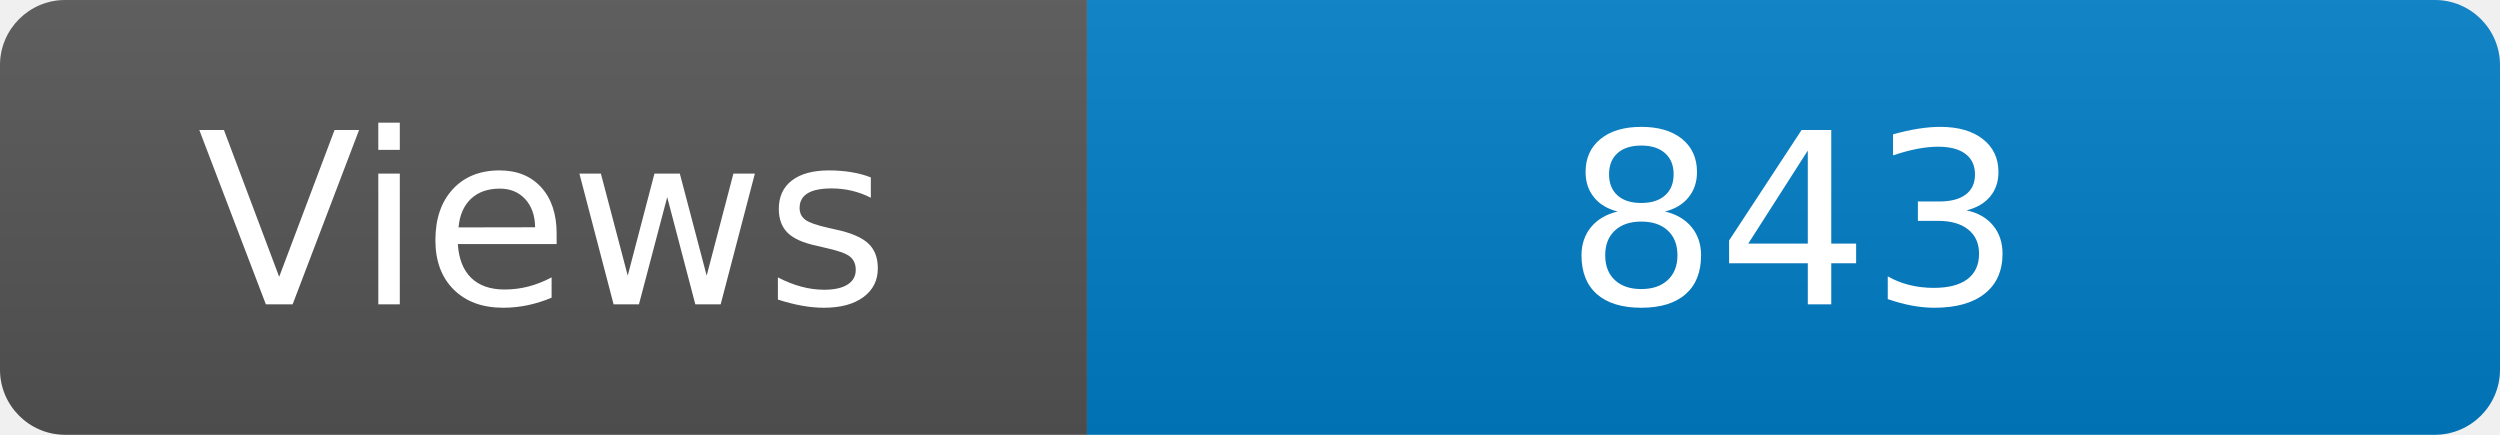
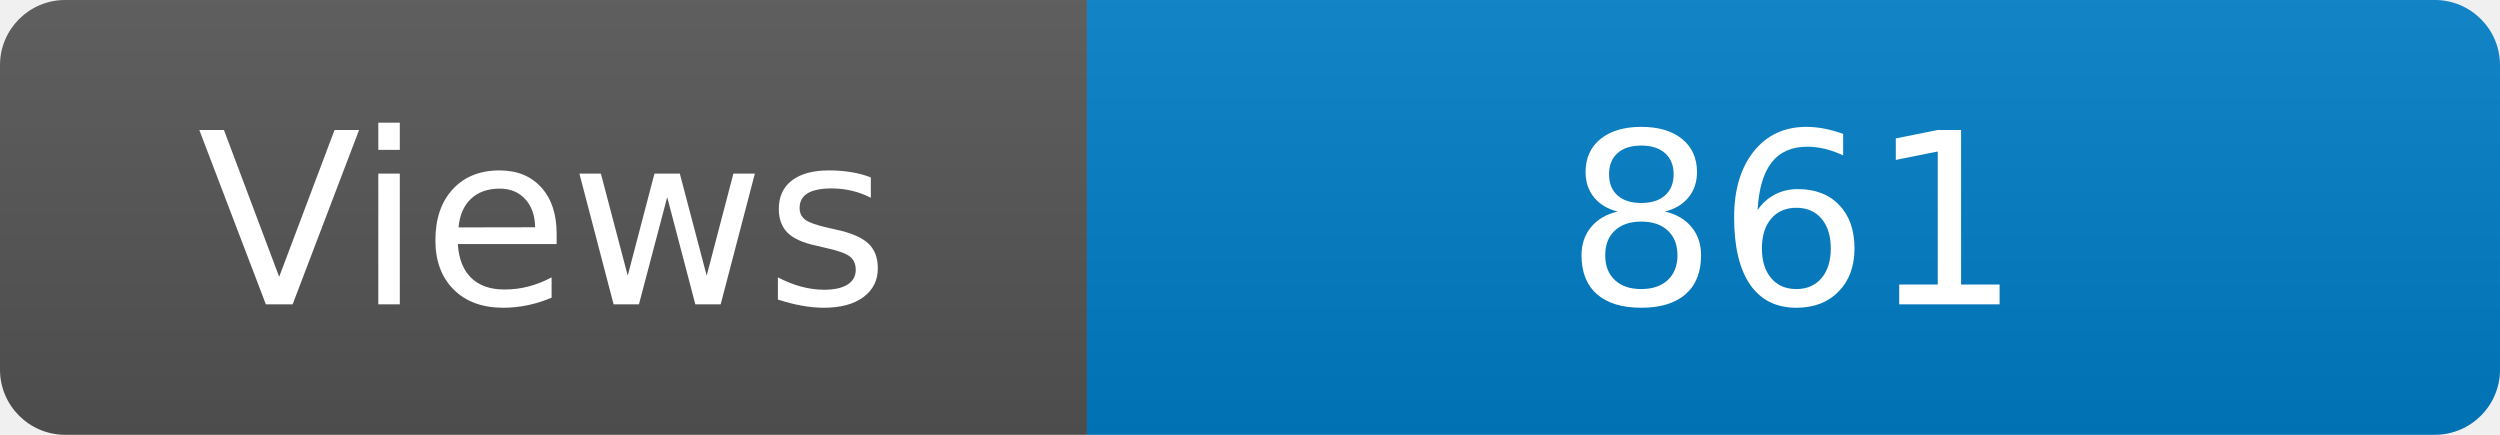
<svg xmlns="http://www.w3.org/2000/svg" width="115" height="20" role="img" aria-label="Maintained?: yes">
  <linearGradient id="s" x2="0" y2="100%">
    <stop offset="0" stop-color="#bbb" stop-opacity=".1" />
    <stop offset="1" stop-opacity=".1" />
  </linearGradient>
  <clipPath id="r">
    <rect width="115" height="20" rx="3" fill="#fff" />
  </clipPath>
  <g clip-path="url(#r)">
    <rect width="50" height="20" fill="#555" />
    <rect x="50" width="160" height="20" fill="#007ec6" />
    <rect width="115" height="20" fill="url(#s)" />
  </g>
  <g fill="#fff" text-anchor="middle" font-family="Verdana,Geneva,DejaVu Sans,sans-serif" font-size="110">
    <text x="250" y="140" transform="scale(.1)" fill="#fff">Views</text>
-     <text x="825" y="140" transform="scale(.1)" fill="#fff">843</text>
+     <text x="825" y="140" transform="scale(.1)" fill="#fff">861</text>
  </g>
</svg>
